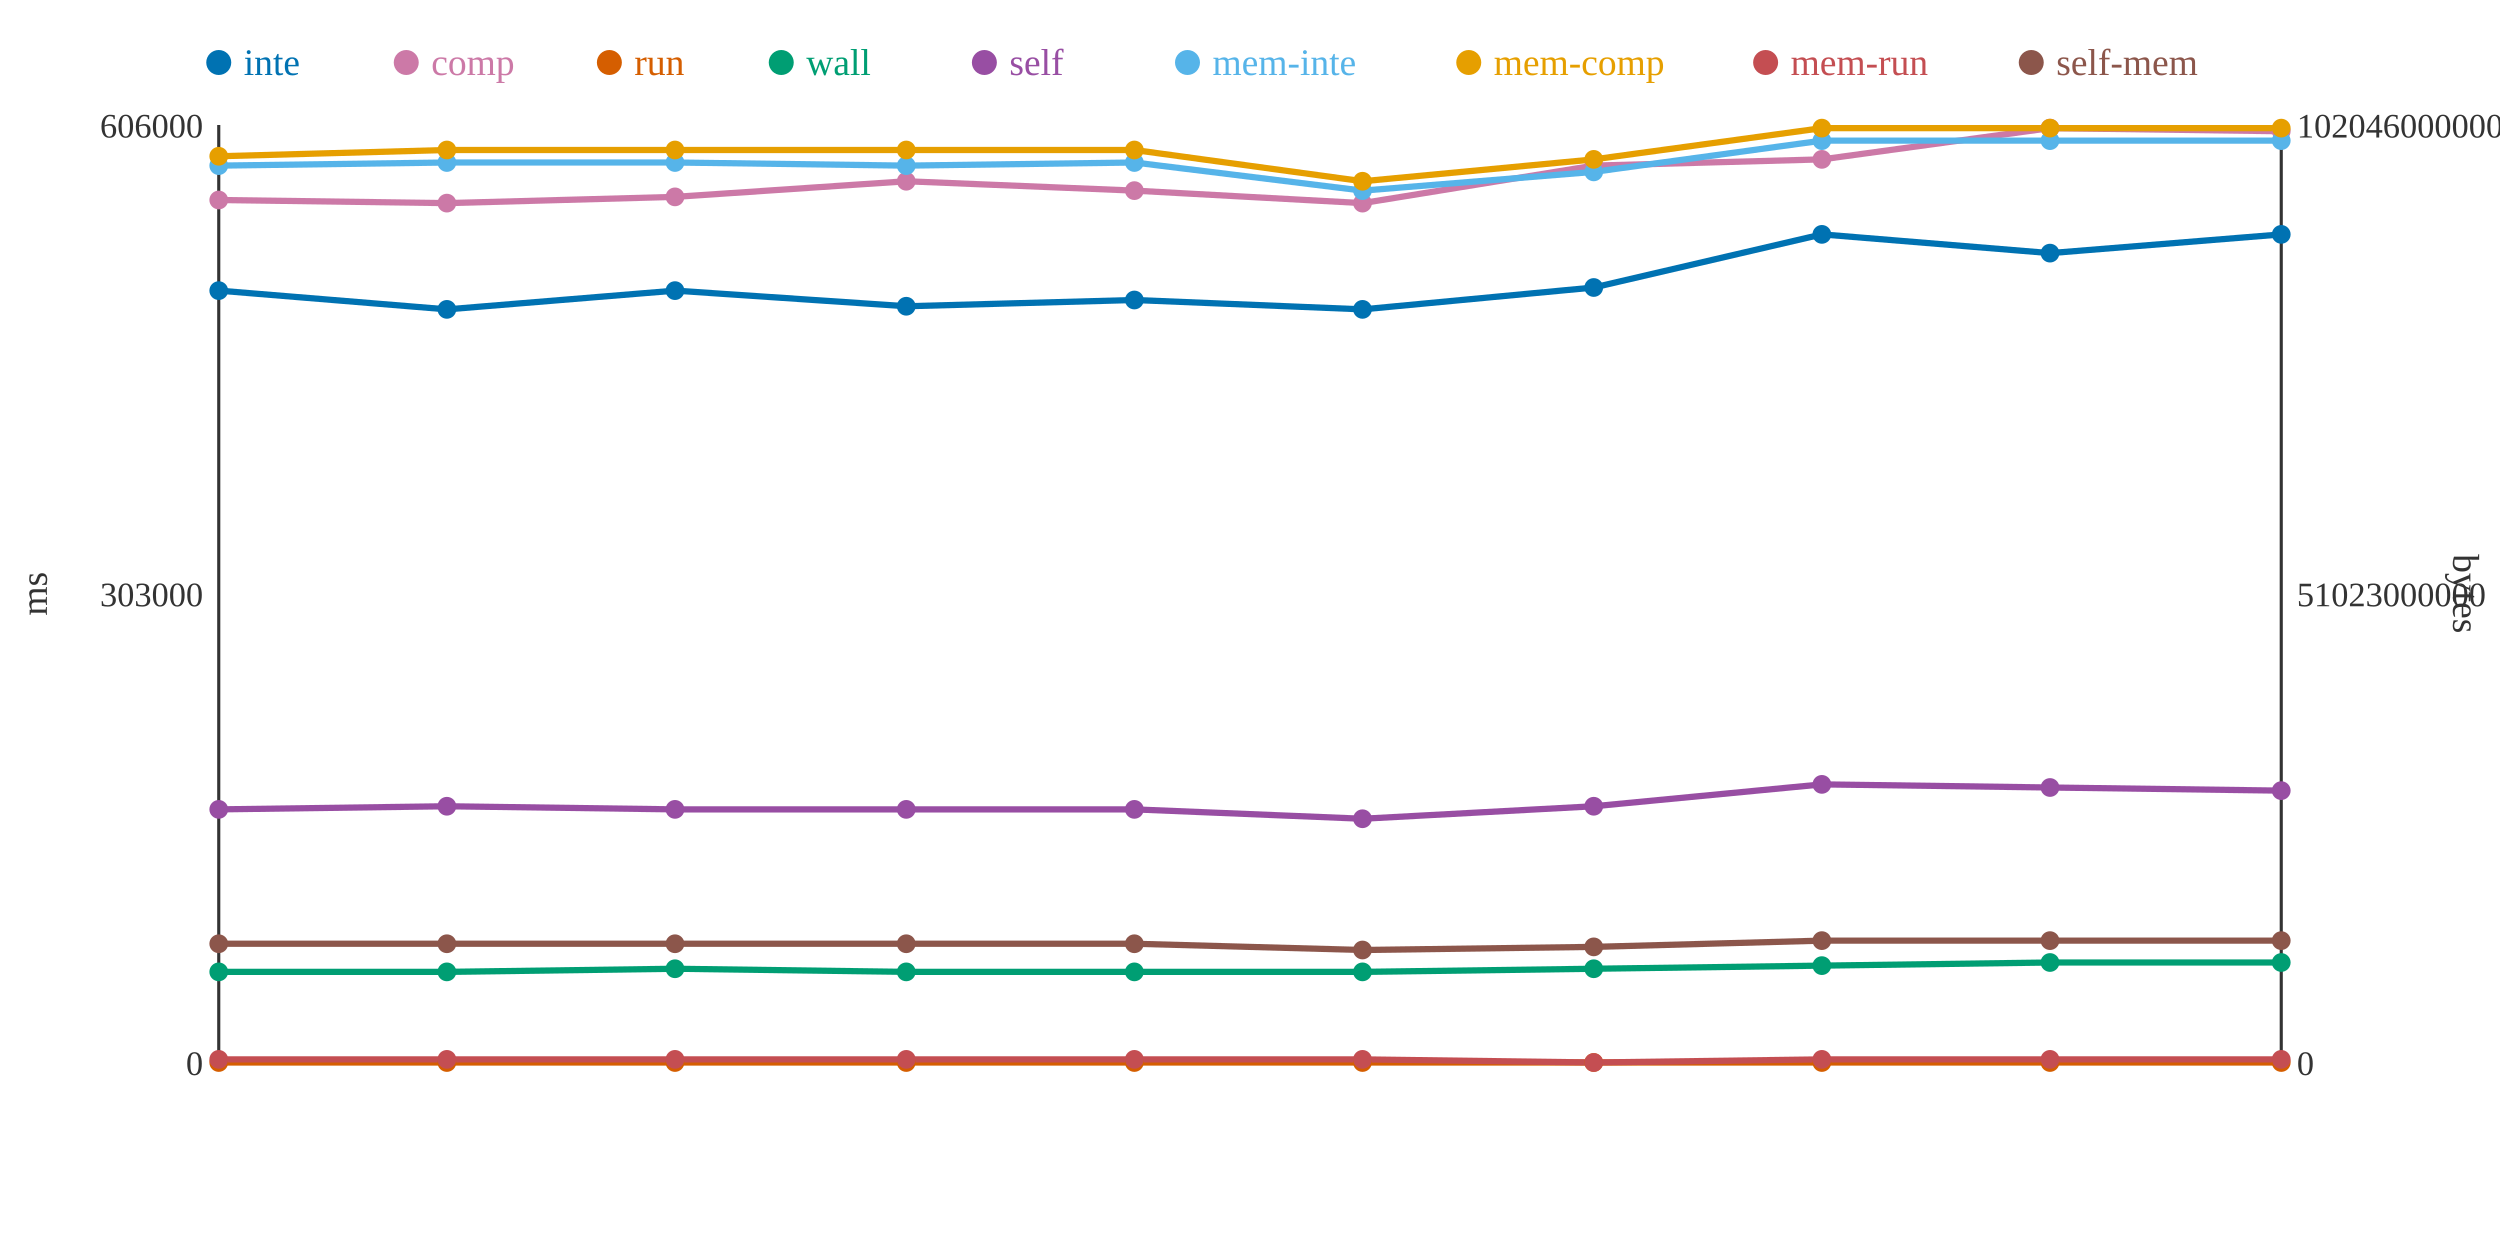
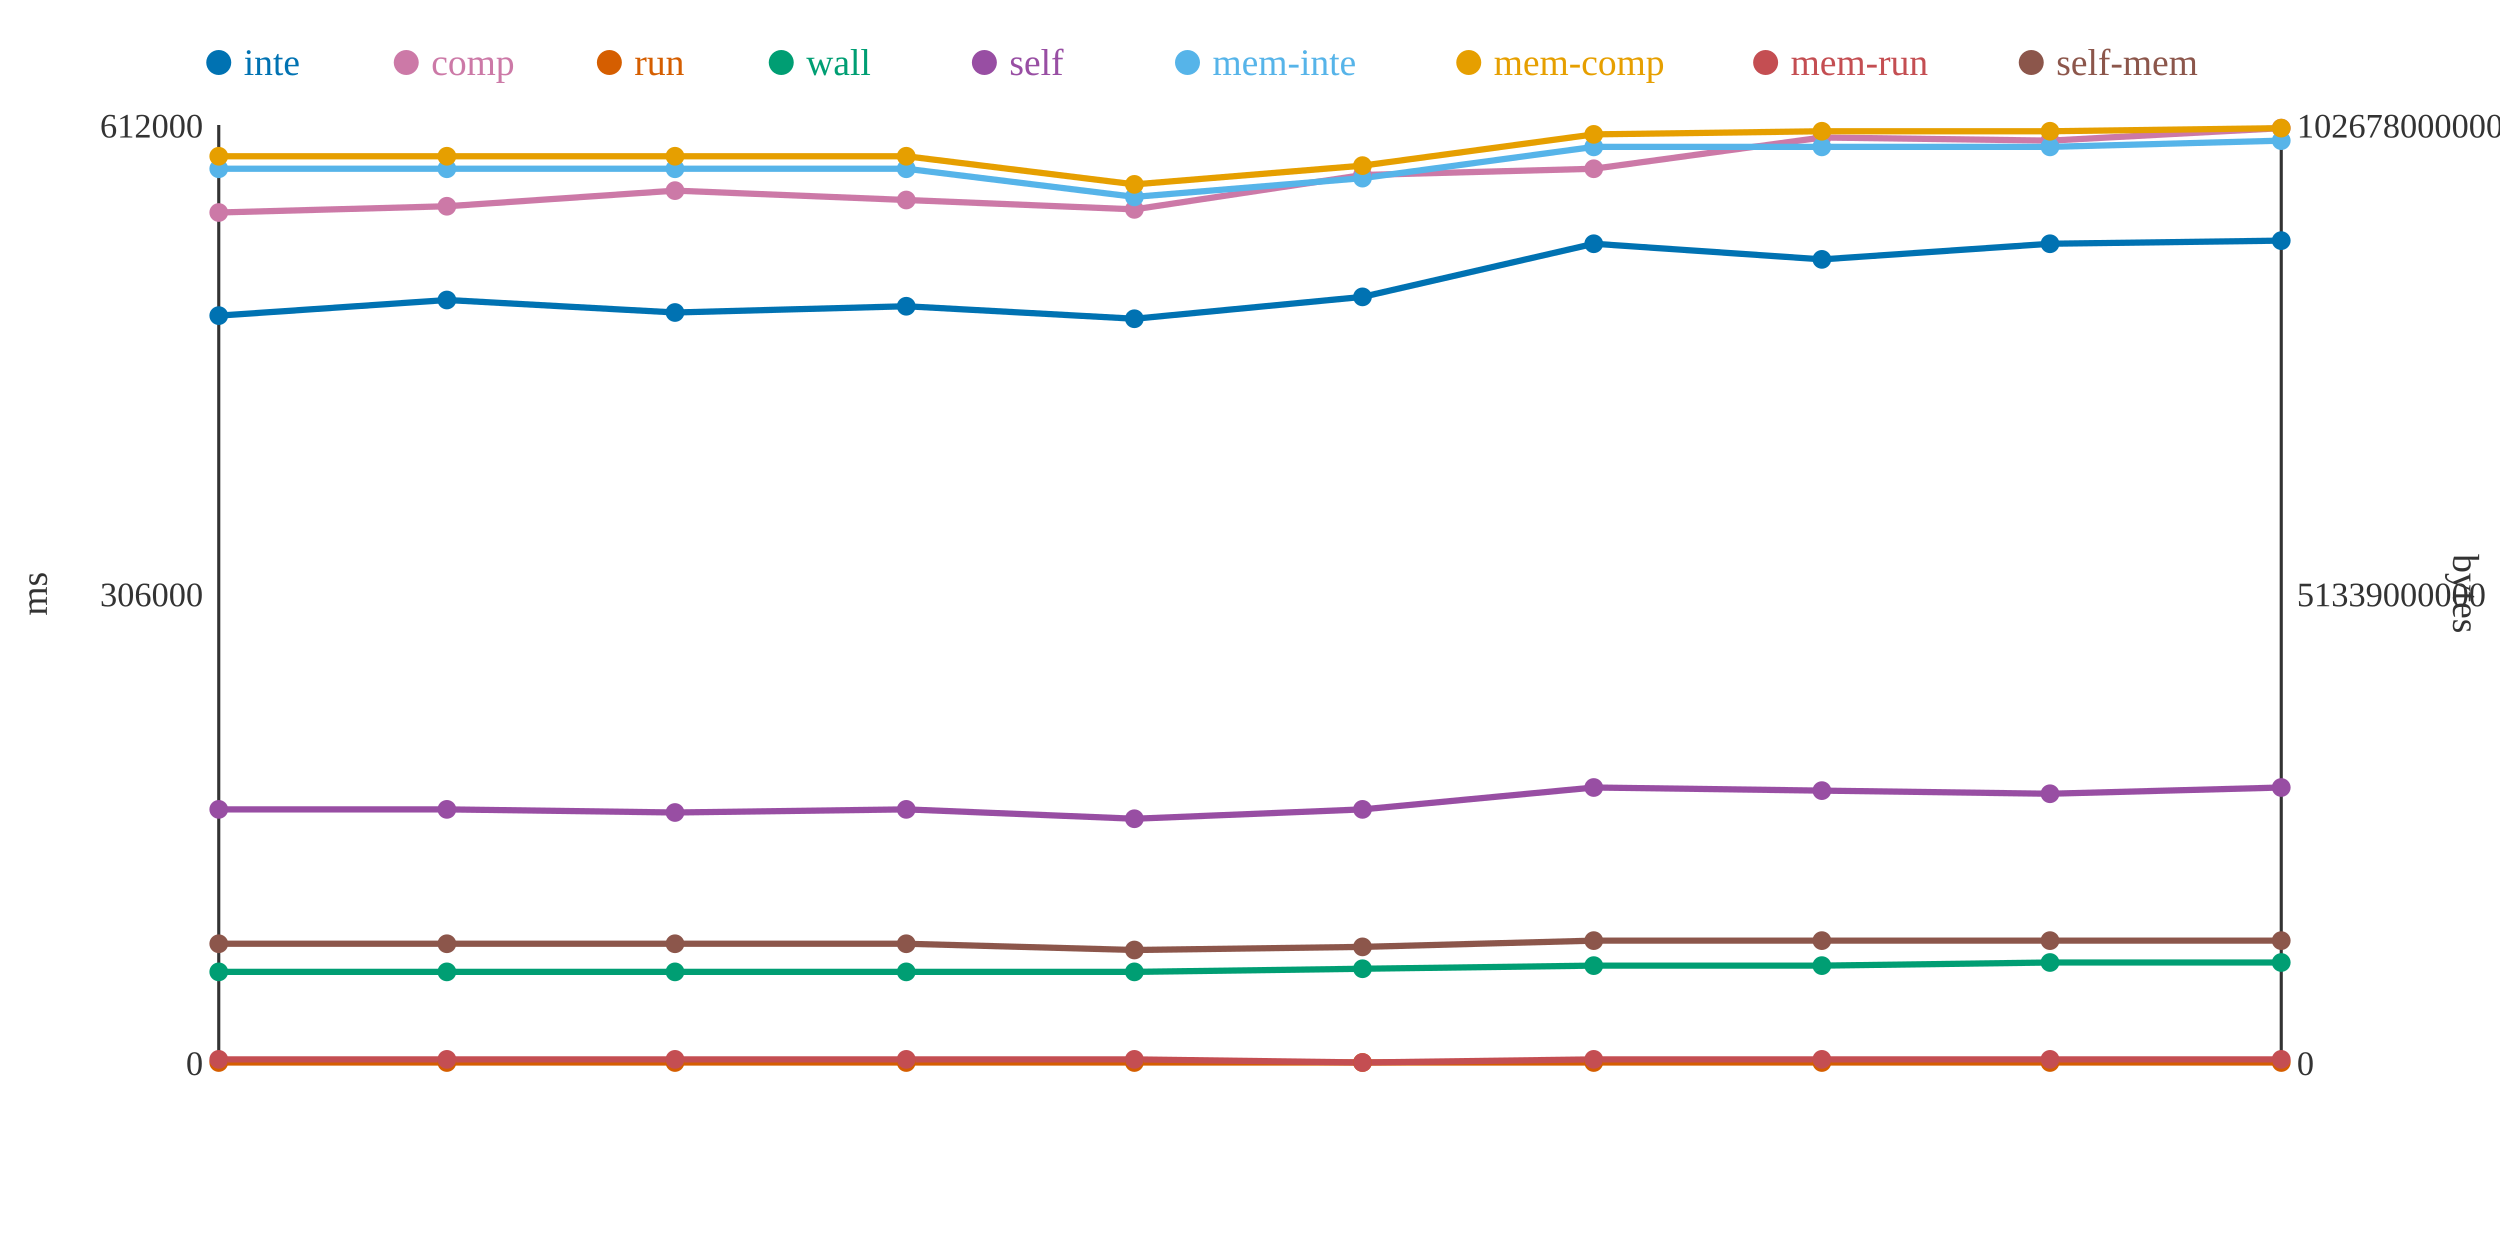
<svg xmlns="http://www.w3.org/2000/svg" width="800" height="400">
  <rect width="800" height="400" fill="white" />
  <line x1="70" y1="40" x2="70" y2="340" stroke="#333" stroke-width="1" />
  <line x1="70" y1="340" x2="730" y2="340" stroke="#333" stroke-width="1" />
  <line x1="730" y1="40" x2="730" y2="340" stroke="#333" stroke-width="1" />
  <text x="65" y="344" text-anchor="end" font-size="11" fill="#333">0</text>
-   <text x="65" y="194" text-anchor="end" font-size="11" fill="#333">303000</text>
-   <text x="65" y="44" text-anchor="end" font-size="11" fill="#333">606000</text>
+   <text x="65" y="194" text-anchor="end" font-size="11" fill="#333">306000</text>
+   <text x="65" y="44" text-anchor="end" font-size="11" fill="#333">612000</text>
  <text x="15" y="190" text-anchor="middle" font-size="12" fill="#333" transform="rotate(-90 15 190)">ms</text>
  <text x="735" y="344" text-anchor="start" font-size="11" fill="#333">0</text>
-   <text x="735" y="194" text-anchor="start" font-size="11" fill="#333">51023000000</text>
-   <text x="735" y="44" text-anchor="start" font-size="11" fill="#333">102046000000</text>
+   <text x="735" y="194" text-anchor="start" font-size="11" fill="#333">51339000000</text>
+   <text x="735" y="44" text-anchor="start" font-size="11" fill="#333">102678000000</text>
  <text x="785" y="190" text-anchor="middle" font-size="12" fill="#333" transform="rotate(90 785 190)">bytes</text>
-   <polyline points="70,93 143,99 216,93 290,98 363,96 436,99 510,92 583,75 656,81 730,75" fill="none" stroke="#0072B2" stroke-width="2" />
-   <polyline points="70,64 143,65 216,63 290,58 363,61 436,65 510,53 583,51 656,41 730,42" fill="none" stroke="#CC79A7" stroke-width="2" />
+   <polyline points="70,101 143,96 216,100 290,98 363,102 436,95 510,78 583,83 656,78 730,77" fill="none" stroke="#0072B2" stroke-width="2" />
+   <polyline points="70,68 143,66 216,61 290,64 363,67 436,56 510,54 583,44 656,45 730,41" fill="none" stroke="#CC79A7" stroke-width="2" />
  <polyline points="70,340 143,340 216,340 290,340 363,340 436,340 510,340 583,340 656,340 730,340" fill="none" stroke="#D55E00" stroke-width="2" />
-   <polyline points="70,311 143,311 216,310 290,311 363,311 436,311 510,310 583,309 656,308 730,308" fill="none" stroke="#009E73" stroke-width="2" />
-   <polyline points="70,259 143,258 216,259 290,259 363,259 436,262 510,258 583,251 656,252 730,253" fill="none" stroke="#984EA3" stroke-width="2" />
-   <polyline points="70,53 143,52 216,52 290,53 363,52 436,61 510,55 583,45 656,45 730,45" fill="none" stroke="#56B4E9" stroke-width="2" />
-   <polyline points="70,50 143,48 216,48 290,48 363,48 436,58 510,51 583,41 656,41 730,41" fill="none" stroke="#E69F00" stroke-width="2" />
-   <polyline points="70,339 143,339 216,339 290,339 363,339 436,339 510,340 583,339 656,339 730,339" fill="none" stroke="#C44E52" stroke-width="2" />
-   <polyline points="70,302 143,302 216,302 290,302 363,302 436,304 510,303 583,301 656,301 730,301" fill="none" stroke="#8C564B" stroke-width="2" />
-   <circle cx="70" cy="93" r="3" fill="#0072B2" />
-   <circle cx="70" cy="64" r="3" fill="#CC79A7" />
+   <polyline points="70,311 143,311 216,311 290,311 363,311 436,310 510,309 583,309 656,308 730,308" fill="none" stroke="#009E73" stroke-width="2" />
+   <polyline points="70,259 143,259 216,260 290,259 363,262 436,259 510,252 583,253 656,254 730,252" fill="none" stroke="#984EA3" stroke-width="2" />
+   <polyline points="70,54 143,54 216,54 290,54 363,63 436,57 510,47 583,47 656,47 730,45" fill="none" stroke="#56B4E9" stroke-width="2" />
+   <polyline points="70,50 143,50 216,50 290,50 363,59 436,53 510,43 583,42 656,42 730,41" fill="none" stroke="#E69F00" stroke-width="2" />
+   <polyline points="70,339 143,339 216,339 290,339 363,339 436,340 510,339 583,339 656,339 730,339" fill="none" stroke="#C44E52" stroke-width="2" />
+   <polyline points="70,302 143,302 216,302 290,302 363,304 436,303 510,301 583,301 656,301 730,301" fill="none" stroke="#8C564B" stroke-width="2" />
+   <circle cx="70" cy="101" r="3" fill="#0072B2" />
+   <circle cx="70" cy="68" r="3" fill="#CC79A7" />
  <circle cx="70" cy="340" r="3" fill="#D55E00" />
  <circle cx="70" cy="311" r="3" fill="#009E73" />
  <circle cx="70" cy="259" r="3" fill="#984EA3" />
-   <circle cx="70" cy="53" r="3" fill="#56B4E9" />
+   <circle cx="70" cy="54" r="3" fill="#56B4E9" />
  <circle cx="70" cy="50" r="3" fill="#E69F00" />
  <circle cx="70" cy="339" r="3" fill="#C44E52" />
  <circle cx="70" cy="302" r="3" fill="#8C564B" />
-   <circle cx="143" cy="99" r="3" fill="#0072B2" />
-   <circle cx="143" cy="65" r="3" fill="#CC79A7" />
+   <circle cx="143" cy="96" r="3" fill="#0072B2" />
+   <circle cx="143" cy="66" r="3" fill="#CC79A7" />
  <circle cx="143" cy="340" r="3" fill="#D55E00" />
  <circle cx="143" cy="311" r="3" fill="#009E73" />
-   <circle cx="143" cy="258" r="3" fill="#984EA3" />
-   <circle cx="143" cy="52" r="3" fill="#56B4E9" />
-   <circle cx="143" cy="48" r="3" fill="#E69F00" />
+   <circle cx="143" cy="259" r="3" fill="#984EA3" />
+   <circle cx="143" cy="54" r="3" fill="#56B4E9" />
+   <circle cx="143" cy="50" r="3" fill="#E69F00" />
  <circle cx="143" cy="339" r="3" fill="#C44E52" />
  <circle cx="143" cy="302" r="3" fill="#8C564B" />
-   <circle cx="216" cy="93" r="3" fill="#0072B2" />
-   <circle cx="216" cy="63" r="3" fill="#CC79A7" />
+   <circle cx="216" cy="100" r="3" fill="#0072B2" />
+   <circle cx="216" cy="61" r="3" fill="#CC79A7" />
  <circle cx="216" cy="340" r="3" fill="#D55E00" />
-   <circle cx="216" cy="310" r="3" fill="#009E73" />
-   <circle cx="216" cy="259" r="3" fill="#984EA3" />
-   <circle cx="216" cy="52" r="3" fill="#56B4E9" />
-   <circle cx="216" cy="48" r="3" fill="#E69F00" />
+   <circle cx="216" cy="311" r="3" fill="#009E73" />
+   <circle cx="216" cy="260" r="3" fill="#984EA3" />
+   <circle cx="216" cy="54" r="3" fill="#56B4E9" />
+   <circle cx="216" cy="50" r="3" fill="#E69F00" />
  <circle cx="216" cy="339" r="3" fill="#C44E52" />
  <circle cx="216" cy="302" r="3" fill="#8C564B" />
  <circle cx="290" cy="98" r="3" fill="#0072B2" />
-   <circle cx="290" cy="58" r="3" fill="#CC79A7" />
+   <circle cx="290" cy="64" r="3" fill="#CC79A7" />
  <circle cx="290" cy="340" r="3" fill="#D55E00" />
  <circle cx="290" cy="311" r="3" fill="#009E73" />
  <circle cx="290" cy="259" r="3" fill="#984EA3" />
-   <circle cx="290" cy="53" r="3" fill="#56B4E9" />
-   <circle cx="290" cy="48" r="3" fill="#E69F00" />
+   <circle cx="290" cy="54" r="3" fill="#56B4E9" />
+   <circle cx="290" cy="50" r="3" fill="#E69F00" />
  <circle cx="290" cy="339" r="3" fill="#C44E52" />
  <circle cx="290" cy="302" r="3" fill="#8C564B" />
-   <circle cx="363" cy="96" r="3" fill="#0072B2" />
-   <circle cx="363" cy="61" r="3" fill="#CC79A7" />
+   <circle cx="363" cy="102" r="3" fill="#0072B2" />
+   <circle cx="363" cy="67" r="3" fill="#CC79A7" />
  <circle cx="363" cy="340" r="3" fill="#D55E00" />
  <circle cx="363" cy="311" r="3" fill="#009E73" />
-   <circle cx="363" cy="259" r="3" fill="#984EA3" />
-   <circle cx="363" cy="52" r="3" fill="#56B4E9" />
-   <circle cx="363" cy="48" r="3" fill="#E69F00" />
+   <circle cx="363" cy="262" r="3" fill="#984EA3" />
+   <circle cx="363" cy="63" r="3" fill="#56B4E9" />
+   <circle cx="363" cy="59" r="3" fill="#E69F00" />
  <circle cx="363" cy="339" r="3" fill="#C44E52" />
-   <circle cx="363" cy="302" r="3" fill="#8C564B" />
-   <circle cx="436" cy="99" r="3" fill="#0072B2" />
-   <circle cx="436" cy="65" r="3" fill="#CC79A7" />
+   <circle cx="363" cy="304" r="3" fill="#8C564B" />
+   <circle cx="436" cy="95" r="3" fill="#0072B2" />
+   <circle cx="436" cy="56" r="3" fill="#CC79A7" />
  <circle cx="436" cy="340" r="3" fill="#D55E00" />
-   <circle cx="436" cy="311" r="3" fill="#009E73" />
-   <circle cx="436" cy="262" r="3" fill="#984EA3" />
-   <circle cx="436" cy="61" r="3" fill="#56B4E9" />
-   <circle cx="436" cy="58" r="3" fill="#E69F00" />
-   <circle cx="436" cy="339" r="3" fill="#C44E52" />
-   <circle cx="436" cy="304" r="3" fill="#8C564B" />
-   <circle cx="510" cy="92" r="3" fill="#0072B2" />
-   <circle cx="510" cy="53" r="3" fill="#CC79A7" />
+   <circle cx="436" cy="310" r="3" fill="#009E73" />
+   <circle cx="436" cy="259" r="3" fill="#984EA3" />
+   <circle cx="436" cy="57" r="3" fill="#56B4E9" />
+   <circle cx="436" cy="53" r="3" fill="#E69F00" />
+   <circle cx="436" cy="340" r="3" fill="#C44E52" />
+   <circle cx="436" cy="303" r="3" fill="#8C564B" />
+   <circle cx="510" cy="78" r="3" fill="#0072B2" />
+   <circle cx="510" cy="54" r="3" fill="#CC79A7" />
  <circle cx="510" cy="340" r="3" fill="#D55E00" />
-   <circle cx="510" cy="310" r="3" fill="#009E73" />
-   <circle cx="510" cy="258" r="3" fill="#984EA3" />
-   <circle cx="510" cy="55" r="3" fill="#56B4E9" />
-   <circle cx="510" cy="51" r="3" fill="#E69F00" />
-   <circle cx="510" cy="340" r="3" fill="#C44E52" />
-   <circle cx="510" cy="303" r="3" fill="#8C564B" />
-   <circle cx="583" cy="75" r="3" fill="#0072B2" />
-   <circle cx="583" cy="51" r="3" fill="#CC79A7" />
+   <circle cx="510" cy="309" r="3" fill="#009E73" />
+   <circle cx="510" cy="252" r="3" fill="#984EA3" />
+   <circle cx="510" cy="47" r="3" fill="#56B4E9" />
+   <circle cx="510" cy="43" r="3" fill="#E69F00" />
+   <circle cx="510" cy="339" r="3" fill="#C44E52" />
+   <circle cx="510" cy="301" r="3" fill="#8C564B" />
+   <circle cx="583" cy="83" r="3" fill="#0072B2" />
+   <circle cx="583" cy="44" r="3" fill="#CC79A7" />
  <circle cx="583" cy="340" r="3" fill="#D55E00" />
  <circle cx="583" cy="309" r="3" fill="#009E73" />
-   <circle cx="583" cy="251" r="3" fill="#984EA3" />
-   <circle cx="583" cy="45" r="3" fill="#56B4E9" />
-   <circle cx="583" cy="41" r="3" fill="#E69F00" />
+   <circle cx="583" cy="253" r="3" fill="#984EA3" />
+   <circle cx="583" cy="47" r="3" fill="#56B4E9" />
+   <circle cx="583" cy="42" r="3" fill="#E69F00" />
  <circle cx="583" cy="339" r="3" fill="#C44E52" />
  <circle cx="583" cy="301" r="3" fill="#8C564B" />
-   <circle cx="656" cy="81" r="3" fill="#0072B2" />
-   <circle cx="656" cy="41" r="3" fill="#CC79A7" />
+   <circle cx="656" cy="78" r="3" fill="#0072B2" />
+   <circle cx="656" cy="45" r="3" fill="#CC79A7" />
  <circle cx="656" cy="340" r="3" fill="#D55E00" />
  <circle cx="656" cy="308" r="3" fill="#009E73" />
-   <circle cx="656" cy="252" r="3" fill="#984EA3" />
-   <circle cx="656" cy="45" r="3" fill="#56B4E9" />
-   <circle cx="656" cy="41" r="3" fill="#E69F00" />
+   <circle cx="656" cy="254" r="3" fill="#984EA3" />
+   <circle cx="656" cy="47" r="3" fill="#56B4E9" />
+   <circle cx="656" cy="42" r="3" fill="#E69F00" />
  <circle cx="656" cy="339" r="3" fill="#C44E52" />
  <circle cx="656" cy="301" r="3" fill="#8C564B" />
-   <circle cx="730" cy="75" r="3" fill="#0072B2" />
-   <circle cx="730" cy="42" r="3" fill="#CC79A7" />
+   <circle cx="730" cy="77" r="3" fill="#0072B2" />
+   <circle cx="730" cy="41" r="3" fill="#CC79A7" />
  <circle cx="730" cy="340" r="3" fill="#D55E00" />
  <circle cx="730" cy="308" r="3" fill="#009E73" />
-   <circle cx="730" cy="253" r="3" fill="#984EA3" />
+   <circle cx="730" cy="252" r="3" fill="#984EA3" />
  <circle cx="730" cy="45" r="3" fill="#56B4E9" />
  <circle cx="730" cy="41" r="3" fill="#E69F00" />
  <circle cx="730" cy="339" r="3" fill="#C44E52" />
  <circle cx="730" cy="301" r="3" fill="#8C564B" />
  <circle cx="70" cy="20" r="4" fill="#0072B2" />
  <text x="78" y="24" text-anchor="start" font-size="12" fill="#0072B2">inte</text>
  <circle cx="130" cy="20" r="4" fill="#CC79A7" />
  <text x="138" y="24" text-anchor="start" font-size="12" fill="#CC79A7">comp</text>
  <circle cx="195" cy="20" r="4" fill="#D55E00" />
  <text x="203" y="24" text-anchor="start" font-size="12" fill="#D55E00">run</text>
  <circle cx="250" cy="20" r="4" fill="#009E73" />
  <text x="258" y="24" text-anchor="start" font-size="12" fill="#009E73">wall</text>
  <circle cx="315" cy="20" r="4" fill="#984EA3" />
  <text x="323" y="24" text-anchor="start" font-size="12" fill="#984EA3">self</text>
  <circle cx="380" cy="20" r="4" fill="#56B4E9" />
  <text x="388" y="24" text-anchor="start" font-size="12" fill="#56B4E9">mem-inte</text>
  <circle cx="470" cy="20" r="4" fill="#E69F00" />
  <text x="478" y="24" text-anchor="start" font-size="12" fill="#E69F00">mem-comp</text>
  <circle cx="565" cy="20" r="4" fill="#C44E52" />
  <text x="573" y="24" text-anchor="start" font-size="12" fill="#C44E52">mem-run</text>
  <circle cx="650" cy="20" r="4" fill="#8C564B" />
  <text x="658" y="24" text-anchor="start" font-size="12" fill="#8C564B">self-mem</text>
</svg>
